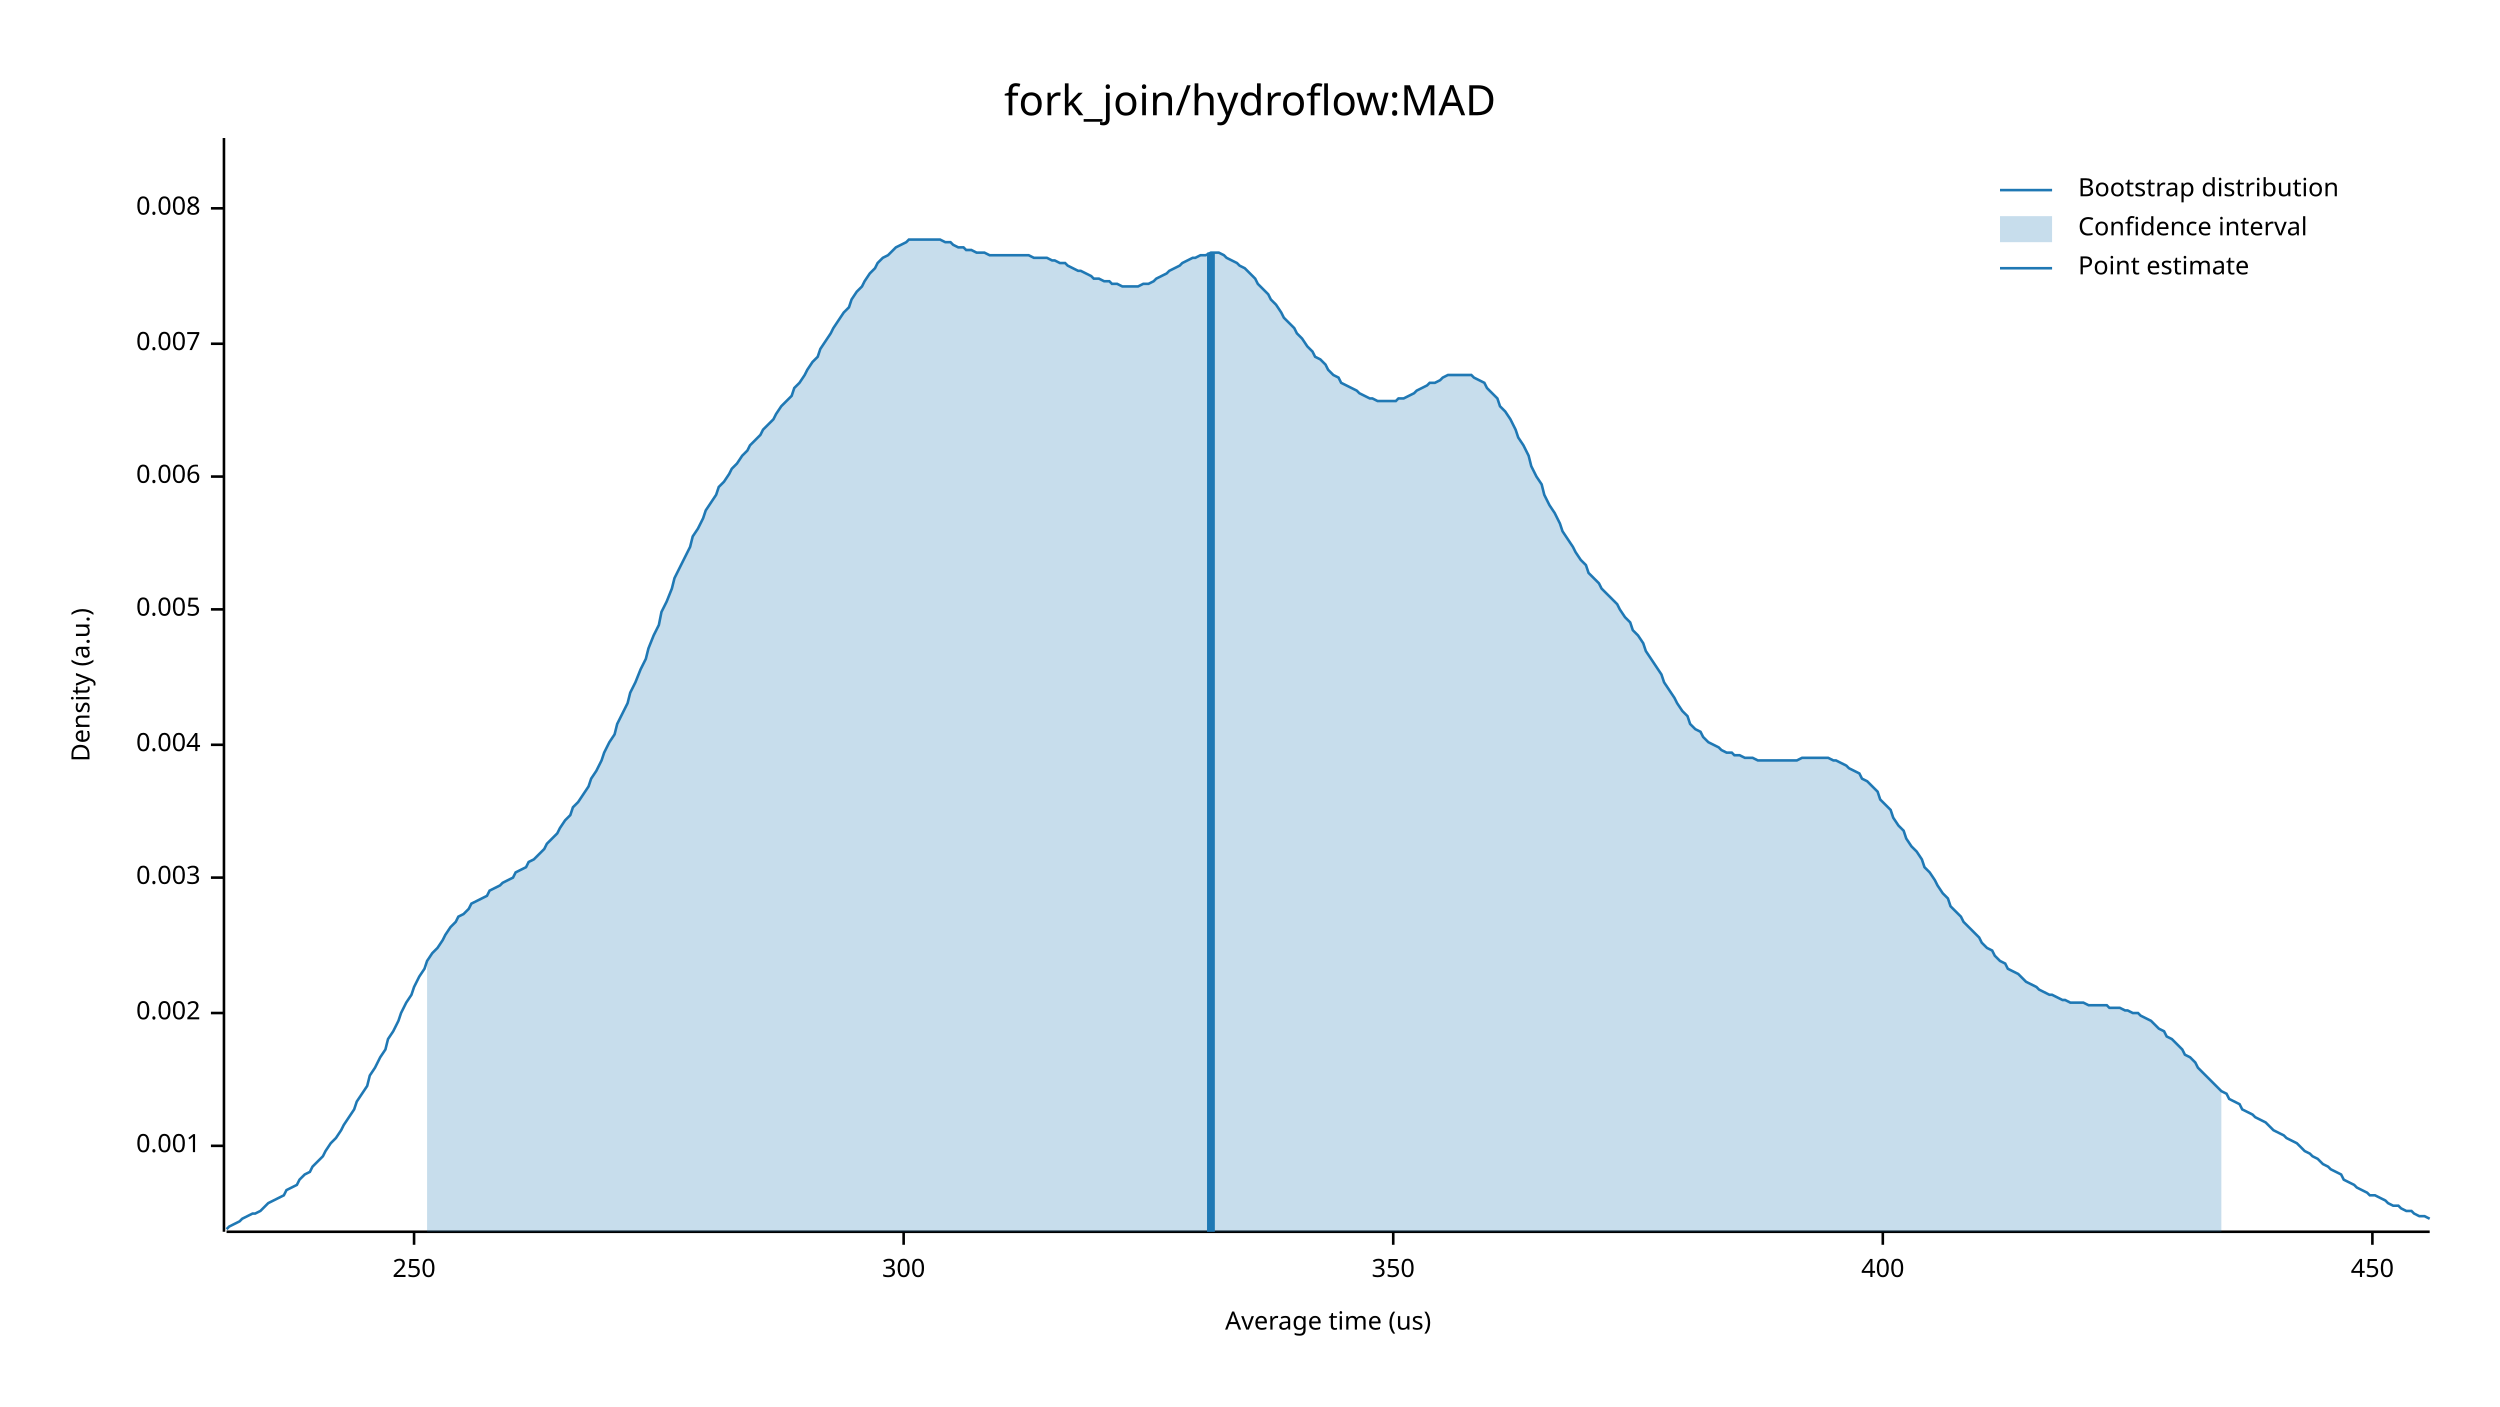
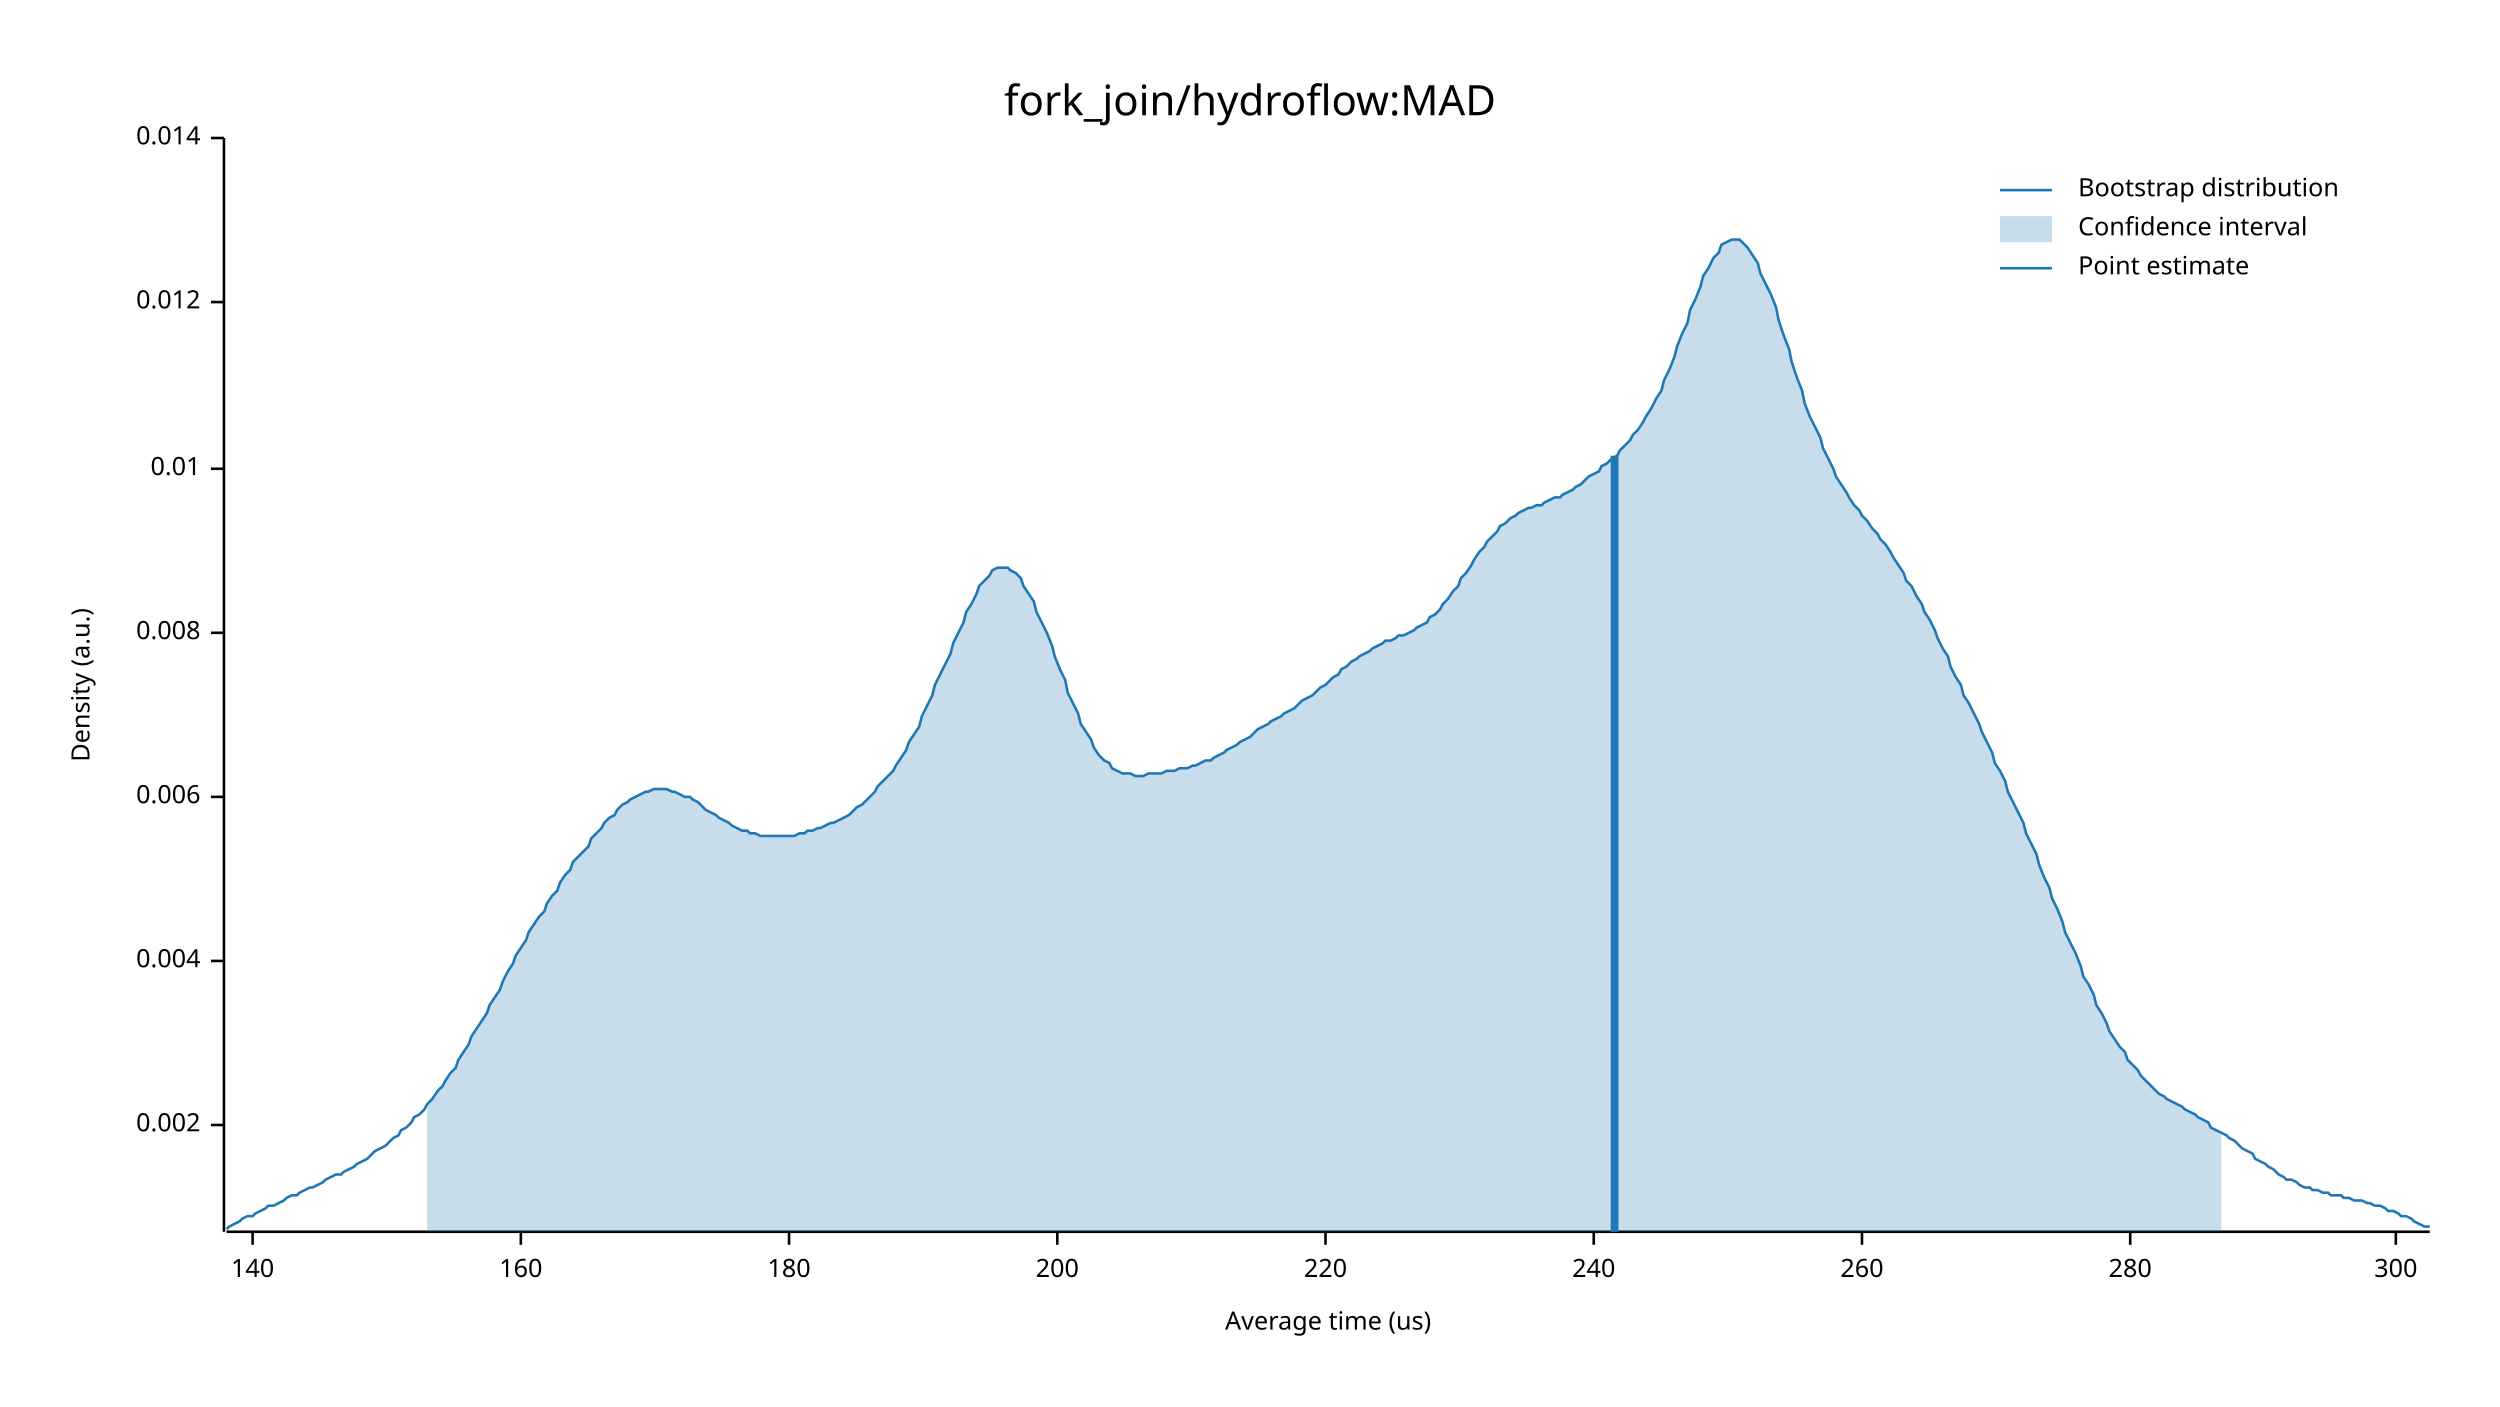
<svg xmlns="http://www.w3.org/2000/svg" width="960" height="540" viewBox="0 0 960 540">
  <text x="480" y="32" dy="0.76em" text-anchor="middle" font-family="sans-serif" font-size="16.129" opacity="1" fill="#000000">
fork_join/hydroflow:MAD
</text>
  <text x="27" y="263" dy="0.76em" text-anchor="middle" font-family="sans-serif" font-size="9.677" opacity="1" fill="#000000" transform="rotate(270, 27, 263)">
Density (a.u.)
</text>
  <text x="510" y="513" dy="-0.5ex" text-anchor="middle" font-family="sans-serif" font-size="9.677" opacity="1" fill="#000000">
Average time (us)
</text>
  <polyline fill="none" opacity="1" stroke="#000000" stroke-width="1" points="86,53 86,473 " />
-   <text x="77" y="440" dy="0.5ex" text-anchor="end" font-family="sans-serif" font-size="9.677" opacity="1" fill="#000000">
- 0.001
- </text>
-   <polyline fill="none" opacity="1" stroke="#000000" stroke-width="1" points="81,440 86,440 " />
-   <text x="77" y="389" dy="0.5ex" text-anchor="end" font-family="sans-serif" font-size="9.677" opacity="1" fill="#000000">
+   <text x="77" y="432" dy="0.5ex" text-anchor="end" font-family="sans-serif" font-size="9.677" opacity="1" fill="#000000">
0.002
</text>
-   <polyline fill="none" opacity="1" stroke="#000000" stroke-width="1" points="81,389 86,389 " />
-   <text x="77" y="337" dy="0.5ex" text-anchor="end" font-family="sans-serif" font-size="9.677" opacity="1" fill="#000000">
- 0.003
- </text>
-   <polyline fill="none" opacity="1" stroke="#000000" stroke-width="1" points="81,337 86,337 " />
-   <text x="77" y="286" dy="0.5ex" text-anchor="end" font-family="sans-serif" font-size="9.677" opacity="1" fill="#000000">
+   <polyline fill="none" opacity="1" stroke="#000000" stroke-width="1" points="81,432 86,432 " />
+   <text x="77" y="369" dy="0.5ex" text-anchor="end" font-family="sans-serif" font-size="9.677" opacity="1" fill="#000000">
0.004
</text>
-   <polyline fill="none" opacity="1" stroke="#000000" stroke-width="1" points="81,286 86,286 " />
-   <text x="77" y="234" dy="0.5ex" text-anchor="end" font-family="sans-serif" font-size="9.677" opacity="1" fill="#000000">
- 0.005
- </text>
-   <polyline fill="none" opacity="1" stroke="#000000" stroke-width="1" points="81,234 86,234 " />
-   <text x="77" y="183" dy="0.5ex" text-anchor="end" font-family="sans-serif" font-size="9.677" opacity="1" fill="#000000">
+   <polyline fill="none" opacity="1" stroke="#000000" stroke-width="1" points="81,369 86,369 " />
+   <text x="77" y="306" dy="0.5ex" text-anchor="end" font-family="sans-serif" font-size="9.677" opacity="1" fill="#000000">
0.006
</text>
-   <polyline fill="none" opacity="1" stroke="#000000" stroke-width="1" points="81,183 86,183 " />
-   <text x="77" y="132" dy="0.5ex" text-anchor="end" font-family="sans-serif" font-size="9.677" opacity="1" fill="#000000">
- 0.007
- </text>
-   <polyline fill="none" opacity="1" stroke="#000000" stroke-width="1" points="81,132 86,132 " />
-   <text x="77" y="80" dy="0.5ex" text-anchor="end" font-family="sans-serif" font-size="9.677" opacity="1" fill="#000000">
+   <polyline fill="none" opacity="1" stroke="#000000" stroke-width="1" points="81,306 86,306 " />
+   <text x="77" y="243" dy="0.5ex" text-anchor="end" font-family="sans-serif" font-size="9.677" opacity="1" fill="#000000">
0.008
</text>
-   <polyline fill="none" opacity="1" stroke="#000000" stroke-width="1" points="81,80 86,80 " />
+   <polyline fill="none" opacity="1" stroke="#000000" stroke-width="1" points="81,243 86,243 " />
+   <text x="77" y="180" dy="0.5ex" text-anchor="end" font-family="sans-serif" font-size="9.677" opacity="1" fill="#000000">
+ 0.01
+ </text>
+   <polyline fill="none" opacity="1" stroke="#000000" stroke-width="1" points="81,180 86,180 " />
+   <text x="77" y="116" dy="0.5ex" text-anchor="end" font-family="sans-serif" font-size="9.677" opacity="1" fill="#000000">
+ 0.012
+ </text>
+   <polyline fill="none" opacity="1" stroke="#000000" stroke-width="1" points="81,116 86,116 " />
+   <text x="77" y="53" dy="0.5ex" text-anchor="end" font-family="sans-serif" font-size="9.677" opacity="1" fill="#000000">
+ 0.014
+ </text>
+   <polyline fill="none" opacity="1" stroke="#000000" stroke-width="1" points="81,53 86,53 " />
  <polyline fill="none" opacity="1" stroke="#000000" stroke-width="1" points="87,473 933,473 " />
-   <text x="159" y="483" dy="0.76em" text-anchor="middle" font-family="sans-serif" font-size="9.677" opacity="1" fill="#000000">
- 250
+   <text x="97" y="483" dy="0.76em" text-anchor="middle" font-family="sans-serif" font-size="9.677" opacity="1" fill="#000000">
+ 140
</text>
-   <polyline fill="none" opacity="1" stroke="#000000" stroke-width="1" points="159,473 159,478 " />
-   <text x="347" y="483" dy="0.76em" text-anchor="middle" font-family="sans-serif" font-size="9.677" opacity="1" fill="#000000">
+   <polyline fill="none" opacity="1" stroke="#000000" stroke-width="1" points="97,473 97,478 " />
+   <text x="200" y="483" dy="0.76em" text-anchor="middle" font-family="sans-serif" font-size="9.677" opacity="1" fill="#000000">
+ 160
+ </text>
+   <polyline fill="none" opacity="1" stroke="#000000" stroke-width="1" points="200,473 200,478 " />
+   <text x="303" y="483" dy="0.76em" text-anchor="middle" font-family="sans-serif" font-size="9.677" opacity="1" fill="#000000">
+ 180
+ </text>
+   <polyline fill="none" opacity="1" stroke="#000000" stroke-width="1" points="303,473 303,478 " />
+   <text x="406" y="483" dy="0.76em" text-anchor="middle" font-family="sans-serif" font-size="9.677" opacity="1" fill="#000000">
+ 200
+ </text>
+   <polyline fill="none" opacity="1" stroke="#000000" stroke-width="1" points="406,473 406,478 " />
+   <text x="509" y="483" dy="0.76em" text-anchor="middle" font-family="sans-serif" font-size="9.677" opacity="1" fill="#000000">
+ 220
+ </text>
+   <polyline fill="none" opacity="1" stroke="#000000" stroke-width="1" points="509,473 509,478 " />
+   <text x="612" y="483" dy="0.76em" text-anchor="middle" font-family="sans-serif" font-size="9.677" opacity="1" fill="#000000">
+ 240
+ </text>
+   <polyline fill="none" opacity="1" stroke="#000000" stroke-width="1" points="612,473 612,478 " />
+   <text x="715" y="483" dy="0.76em" text-anchor="middle" font-family="sans-serif" font-size="9.677" opacity="1" fill="#000000">
+ 260
+ </text>
+   <polyline fill="none" opacity="1" stroke="#000000" stroke-width="1" points="715,473 715,478 " />
+   <text x="818" y="483" dy="0.76em" text-anchor="middle" font-family="sans-serif" font-size="9.677" opacity="1" fill="#000000">
+ 280
+ </text>
+   <polyline fill="none" opacity="1" stroke="#000000" stroke-width="1" points="818,473 818,478 " />
+   <text x="920" y="483" dy="0.76em" text-anchor="middle" font-family="sans-serif" font-size="9.677" opacity="1" fill="#000000">
300
</text>
-   <polyline fill="none" opacity="1" stroke="#000000" stroke-width="1" points="347,473 347,478 " />
-   <text x="535" y="483" dy="0.76em" text-anchor="middle" font-family="sans-serif" font-size="9.677" opacity="1" fill="#000000">
- 350
- </text>
-   <polyline fill="none" opacity="1" stroke="#000000" stroke-width="1" points="535,473 535,478 " />
-   <text x="723" y="483" dy="0.76em" text-anchor="middle" font-family="sans-serif" font-size="9.677" opacity="1" fill="#000000">
- 400
- </text>
-   <polyline fill="none" opacity="1" stroke="#000000" stroke-width="1" points="723,473 723,478 " />
-   <text x="911" y="483" dy="0.76em" text-anchor="middle" font-family="sans-serif" font-size="9.677" opacity="1" fill="#000000">
- 450
- </text>
-   <polyline fill="none" opacity="1" stroke="#000000" stroke-width="1" points="911,473 911,478 " />
-   <polyline fill="none" opacity="1" stroke="#1F78B4" stroke-width="1" points="87,472 88,471 90,470 92,469 93,468 95,467 97,466 98,466 100,465 102,463 103,462 105,461 107,460 109,459 110,457 112,456 114,455 115,453 117,451 119,450 120,448 122,446 124,444 125,442 127,439 129,437 131,434 132,432 134,429 136,426 137,423 139,420 141,417 142,413 144,410 146,406 148,403 149,399 151,396 153,392 154,389 156,385 158,382 159,379 161,375 163,372 164,369 166,366 168,364 170,361 171,359 173,356 175,354 176,352 178,351 180,349 181,347 183,346 185,345 187,344 188,342 190,341 192,340 193,339 195,338 197,337 198,335 200,334 202,333 203,331 205,330 207,328 209,326 210,324 212,322 214,320 215,318 217,315 219,313 220,310 222,308 224,305 226,302 227,299 229,296 231,292 232,289 234,285 236,282 237,278 239,274 241,270 242,266 244,262 246,257 248,253 249,249 251,244 253,240 254,235 256,231 258,226 259,222 261,218 263,214 265,210 266,206 268,203 270,199 271,196 273,193 275,190 276,187 278,185 280,182 281,180 283,178 285,175 287,173 288,171 290,169 292,167 293,165 295,163 297,161 298,159 300,156 302,154 304,152 305,149 307,147 309,144 310,142 312,139 314,137 315,134 317,131 319,128 320,126 322,123 324,120 326,118 327,115 329,112 331,110 332,108 334,105 336,103 337,101 339,99 341,98 343,96 344,95 346,94 348,93 349,92 351,92 353,92 354,92 356,92 358,92 359,92 361,92 363,93 365,93 366,94 368,95 370,95 371,96 373,96 375,97 376,97 378,97 380,98 381,98 383,98 385,98 387,98 388,98 390,98 392,98 393,98 395,98 397,99 398,99 400,99 402,99 404,100 405,100 407,101 409,101 410,102 412,103 414,104 415,104 417,105 419,106 420,107 422,107 424,108 426,108 427,109 429,109 431,110 432,110 434,110 436,110 437,110 439,109 441,109 443,108 444,107 446,106 448,105 449,104 451,103 453,102 454,101 456,100 458,99 459,99 461,98 463,98 465,97 466,97 468,97 470,98 471,99 473,100 475,101 476,102 478,103 480,105 482,107 483,109 485,111 487,113 488,115 490,117 492,120 493,122 495,124 497,126 498,128 500,130 502,133 504,135 505,137 507,138 509,140 510,142 512,144 514,145 515,147 517,148 519,149 521,150 522,151 524,152 526,153 527,153 529,154 531,154 532,154 534,154 536,154 537,153 539,153 541,152 543,151 544,150 546,149 548,148 549,147 551,147 553,146 554,145 556,144 558,144 560,144 561,144 563,144 565,144 566,145 568,146 570,147 571,149 573,151 575,153 576,156 578,158 580,161 582,165 583,168 585,171 587,175 588,179 590,183 592,186 593,190 595,194 597,197 599,201 600,204 602,207 604,210 605,212 607,215 609,217 610,220 612,222 614,224 615,226 617,228 619,230 621,232 622,234 624,237 626,239 627,242 629,244 631,247 632,250 634,253 636,256 638,259 639,262 641,265 643,268 644,270 646,273 648,275 649,278 651,280 653,281 654,283 656,285 658,286 660,287 661,288 663,289 665,289 666,290 668,290 670,291 671,291 673,291 675,292 676,292 678,292 680,292 682,292 683,292 685,292 687,292 688,292 690,292 692,291 693,291 695,291 697,291 699,291 700,291 702,291 704,292 705,292 707,293 709,294 710,295 712,296 714,297 715,299 717,300 719,302 721,304 722,307 724,309 726,311 727,314 729,317 731,319 732,322 734,325 736,327 738,330 739,333 741,335 743,338 744,340 746,343 748,345 749,348 751,350 753,352 754,354 756,356 758,358 760,360 761,362 763,364 765,365 766,367 768,369 770,370 771,372 773,373 775,374 777,376 778,377 780,378 782,379 783,380 785,381 787,382 788,382 790,383 792,384 793,384 795,385 797,385 799,385 800,385 802,386 804,386 805,386 807,386 809,386 810,387 812,387 814,387 816,388 817,388 819,389 821,389 822,390 824,391 826,392 827,393 829,395 831,396 832,398 834,399 836,401 838,403 839,405 841,406 843,408 844,410 846,412 848,414 849,415 851,417 853,419 855,420 856,422 858,423 860,424 861,426 863,427 865,428 866,429 868,430 870,431 871,432 873,434 875,435 877,436 878,437 880,438 882,439 883,440 885,442 887,443 888,444 890,445 892,447 894,448 895,449 897,450 899,451 900,453 902,454 904,455 905,456 907,457 909,458 910,459 912,459 914,460 916,461 917,462 919,463 921,463 922,464 924,465 926,465 927,466 929,467 931,467 933,468 " />
-   <polygon opacity="0.25" fill="#1F78B4" points="164,369 166,366 168,364 170,361 171,359 173,356 175,354 176,352 178,351 180,349 181,347 183,346 185,345 187,344 188,342 190,341 192,340 193,339 195,338 197,337 198,335 200,334 202,333 203,331 205,330 207,328 209,326 210,324 212,322 214,320 215,318 217,315 219,313 220,310 222,308 224,305 226,302 227,299 229,296 231,292 232,289 234,285 236,282 237,278 239,274 241,270 242,266 244,262 246,257 248,253 249,249 251,244 253,240 254,235 256,231 258,226 259,222 261,218 263,214 265,210 266,206 268,203 270,199 271,196 273,193 275,190 276,187 278,185 280,182 281,180 283,178 285,175 287,173 288,171 290,169 292,167 293,165 295,163 297,161 298,159 300,156 302,154 304,152 305,149 307,147 309,144 310,142 312,139 314,137 315,134 317,131 319,128 320,126 322,123 324,120 326,118 327,115 329,112 331,110 332,108 334,105 336,103 337,101 339,99 341,98 343,96 344,95 346,94 348,93 349,92 351,92 353,92 354,92 356,92 358,92 359,92 361,92 363,93 365,93 366,94 368,95 370,95 371,96 373,96 375,97 376,97 378,97 380,98 381,98 383,98 385,98 387,98 388,98 390,98 392,98 393,98 395,98 397,99 398,99 400,99 402,99 404,100 405,100 407,101 409,101 410,102 412,103 414,104 415,104 417,105 419,106 420,107 422,107 424,108 426,108 427,109 429,109 431,110 432,110 434,110 436,110 437,110 439,109 441,109 443,108 444,107 446,106 448,105 449,104 451,103 453,102 454,101 456,100 458,99 459,99 461,98 463,98 465,97 466,97 468,97 470,98 471,99 473,100 475,101 476,102 478,103 480,105 482,107 483,109 485,111 487,113 488,115 490,117 492,120 493,122 495,124 497,126 498,128 500,130 502,133 504,135 505,137 507,138 509,140 510,142 512,144 514,145 515,147 517,148 519,149 521,150 522,151 524,152 526,153 527,153 529,154 531,154 532,154 534,154 536,154 537,153 539,153 541,152 543,151 544,150 546,149 548,148 549,147 551,147 553,146 554,145 556,144 558,144 560,144 561,144 563,144 565,144 566,145 568,146 570,147 571,149 573,151 575,153 576,156 578,158 580,161 582,165 583,168 585,171 587,175 588,179 590,183 592,186 593,190 595,194 597,197 599,201 600,204 602,207 604,210 605,212 607,215 609,217 610,220 612,222 614,224 615,226 617,228 619,230 621,232 622,234 624,237 626,239 627,242 629,244 631,247 632,250 634,253 636,256 638,259 639,262 641,265 643,268 644,270 646,273 648,275 649,278 651,280 653,281 654,283 656,285 658,286 660,287 661,288 663,289 665,289 666,290 668,290 670,291 671,291 673,291 675,292 676,292 678,292 680,292 682,292 683,292 685,292 687,292 688,292 690,292 692,291 693,291 695,291 697,291 699,291 700,291 702,291 704,292 705,292 707,293 709,294 710,295 712,296 714,297 715,299 717,300 719,302 721,304 722,307 724,309 726,311 727,314 729,317 731,319 732,322 734,325 736,327 738,330 739,333 741,335 743,338 744,340 746,343 748,345 749,348 751,350 753,352 754,354 756,356 758,358 760,360 761,362 763,364 765,365 766,367 768,369 770,370 771,372 773,373 775,374 777,376 778,377 780,378 782,379 783,380 785,381 787,382 788,382 790,383 792,384 793,384 795,385 797,385 799,385 800,385 802,386 804,386 805,386 807,386 809,386 810,387 812,387 814,387 816,388 817,388 819,389 821,389 822,390 824,391 826,392 827,393 829,395 831,396 832,398 834,399 836,401 838,403 839,405 841,406 843,408 844,410 846,412 848,414 849,415 851,417 853,419 853,473 164,473 " />
-   <polyline fill="none" opacity="1" stroke="#1F78B4" stroke-width="3" points="465,473 465,97 " />
+   <polyline fill="none" opacity="1" stroke="#000000" stroke-width="1" points="920,473 920,478 " />
+   <polyline fill="none" opacity="1" stroke="#1F78B4" stroke-width="1" points="87,472 88,471 90,470 92,469 93,468 95,467 97,467 98,466 100,465 102,464 103,463 105,463 107,462 109,461 110,460 112,459 114,459 115,458 117,457 119,456 120,456 122,455 124,454 125,453 127,452 129,451 131,451 132,450 134,449 136,448 137,447 139,446 141,445 142,444 144,442 146,441 148,440 149,439 151,437 153,436 154,434 156,433 158,431 159,429 161,428 163,426 164,424 166,422 168,419 170,417 171,415 173,412 175,410 176,407 178,404 180,401 181,398 183,395 185,392 187,389 188,386 190,383 192,380 193,377 195,373 197,370 198,367 200,364 202,361 203,358 205,355 207,352 209,350 210,347 212,344 214,342 215,339 217,336 219,334 220,331 222,329 224,327 226,325 227,322 229,320 231,318 232,316 234,314 236,313 237,311 239,309 241,308 242,307 244,306 246,305 248,304 249,304 251,303 253,303 254,303 256,303 258,304 259,304 261,305 263,306 265,306 266,307 268,308 270,310 271,311 273,312 275,313 276,314 278,315 280,316 281,317 283,318 285,319 287,319 288,320 290,320 292,321 293,321 295,321 297,321 298,321 300,321 302,321 304,321 305,321 307,320 309,320 310,319 312,319 314,318 315,318 317,317 319,316 320,316 322,315 324,314 326,313 327,312 329,310 331,309 332,308 334,306 336,304 337,302 339,300 341,298 343,296 344,294 346,291 348,288 349,285 351,282 353,279 354,275 356,271 358,267 359,263 361,259 363,255 365,251 366,247 368,243 370,239 371,235 373,232 375,228 376,225 378,223 380,221 381,219 383,218 385,218 387,218 388,219 390,220 392,222 393,225 395,228 397,231 398,235 400,239 402,243 404,248 405,252 407,257 409,261 410,266 412,270 414,274 415,278 417,281 419,284 420,287 422,290 424,292 426,293 427,295 429,296 431,297 432,297 434,297 436,298 437,298 439,298 441,297 443,297 444,297 446,297 448,296 449,296 451,296 453,295 454,295 456,295 458,294 459,294 461,293 463,292 465,292 466,291 468,290 470,289 471,288 473,287 475,286 476,285 478,284 480,283 482,281 483,280 485,279 487,278 488,277 490,276 492,275 493,274 495,273 497,272 498,271 500,269 502,268 504,267 505,266 507,264 509,263 510,262 512,260 514,259 515,257 517,256 519,254 521,253 522,252 524,251 526,250 527,249 529,248 531,247 532,246 534,246 536,245 537,244 539,244 541,243 543,242 544,241 546,240 548,239 549,237 551,236 553,234 554,232 556,230 558,227 560,225 561,222 563,220 565,217 566,215 568,212 570,210 571,208 573,206 575,204 576,202 578,201 580,199 582,198 583,197 585,196 587,195 588,195 590,194 592,194 593,193 595,192 597,191 599,191 600,190 602,189 604,188 605,187 607,186 609,184 610,183 612,182 614,181 615,179 617,178 619,176 621,175 622,173 624,171 626,169 627,167 629,165 631,162 632,160 634,157 636,153 638,150 639,146 641,142 643,137 644,133 646,128 648,124 649,119 651,115 653,110 654,106 656,103 658,99 660,97 661,94 663,93 665,92 666,92 668,92 670,94 671,95 673,98 675,101 676,105 678,109 680,113 682,118 683,123 685,129 687,134 688,139 690,145 692,150 693,155 695,160 697,164 699,168 700,172 702,176 704,180 705,183 707,186 709,189 710,191 712,194 714,196 715,198 717,200 719,203 721,205 722,207 724,209 726,212 727,214 729,217 731,220 732,223 734,225 736,229 738,232 739,235 741,238 743,242 744,245 746,249 748,252 749,256 751,260 753,263 754,267 756,270 758,274 760,278 761,281 763,285 765,289 766,293 768,296 770,300 771,304 773,308 775,312 777,316 778,320 780,324 782,328 783,332 785,337 787,341 788,345 790,349 792,354 793,358 795,362 797,366 799,371 800,375 802,378 804,382 805,386 807,389 809,393 810,396 812,399 814,402 816,404 817,407 819,409 821,411 822,413 824,415 826,417 827,418 829,420 831,421 832,422 834,423 836,424 838,425 839,426 841,427 843,428 844,429 846,430 848,431 849,433 851,434 853,435 855,436 856,437 858,438 860,440 861,441 863,442 865,443 866,445 868,446 870,447 871,448 873,449 875,451 877,452 878,453 880,453 882,454 883,455 885,456 887,456 888,457 890,457 892,458 894,458 895,459 897,459 899,459 900,460 902,460 904,461 905,461 907,461 909,462 910,462 912,463 914,463 916,464 917,465 919,465 921,466 922,467 924,467 926,468 927,469 929,470 931,471 933,471 " />
+   <polygon opacity="0.25" fill="#1F78B4" points="164,424 166,422 168,419 170,417 171,415 173,412 175,410 176,407 178,404 180,401 181,398 183,395 185,392 187,389 188,386 190,383 192,380 193,377 195,373 197,370 198,367 200,364 202,361 203,358 205,355 207,352 209,350 210,347 212,344 214,342 215,339 217,336 219,334 220,331 222,329 224,327 226,325 227,322 229,320 231,318 232,316 234,314 236,313 237,311 239,309 241,308 242,307 244,306 246,305 248,304 249,304 251,303 253,303 254,303 256,303 258,304 259,304 261,305 263,306 265,306 266,307 268,308 270,310 271,311 273,312 275,313 276,314 278,315 280,316 281,317 283,318 285,319 287,319 288,320 290,320 292,321 293,321 295,321 297,321 298,321 300,321 302,321 304,321 305,321 307,320 309,320 310,319 312,319 314,318 315,318 317,317 319,316 320,316 322,315 324,314 326,313 327,312 329,310 331,309 332,308 334,306 336,304 337,302 339,300 341,298 343,296 344,294 346,291 348,288 349,285 351,282 353,279 354,275 356,271 358,267 359,263 361,259 363,255 365,251 366,247 368,243 370,239 371,235 373,232 375,228 376,225 378,223 380,221 381,219 383,218 385,218 387,218 388,219 390,220 392,222 393,225 395,228 397,231 398,235 400,239 402,243 404,248 405,252 407,257 409,261 410,266 412,270 414,274 415,278 417,281 419,284 420,287 422,290 424,292 426,293 427,295 429,296 431,297 432,297 434,297 436,298 437,298 439,298 441,297 443,297 444,297 446,297 448,296 449,296 451,296 453,295 454,295 456,295 458,294 459,294 461,293 463,292 465,292 466,291 468,290 470,289 471,288 473,287 475,286 476,285 478,284 480,283 482,281 483,280 485,279 487,278 488,277 490,276 492,275 493,274 495,273 497,272 498,271 500,269 502,268 504,267 505,266 507,264 509,263 510,262 512,260 514,259 515,257 517,256 519,254 521,253 522,252 524,251 526,250 527,249 529,248 531,247 532,246 534,246 536,245 537,244 539,244 541,243 543,242 544,241 546,240 548,239 549,237 551,236 553,234 554,232 556,230 558,227 560,225 561,222 563,220 565,217 566,215 568,212 570,210 571,208 573,206 575,204 576,202 578,201 580,199 582,198 583,197 585,196 587,195 588,195 590,194 592,194 593,193 595,192 597,191 599,191 600,190 602,189 604,188 605,187 607,186 609,184 610,183 612,182 614,181 615,179 617,178 619,176 621,175 622,173 624,171 626,169 627,167 629,165 631,162 632,160 634,157 636,153 638,150 639,146 641,142 643,137 644,133 646,128 648,124 649,119 651,115 653,110 654,106 656,103 658,99 660,97 661,94 663,93 665,92 666,92 668,92 670,94 671,95 673,98 675,101 676,105 678,109 680,113 682,118 683,123 685,129 687,134 688,139 690,145 692,150 693,155 695,160 697,164 699,168 700,172 702,176 704,180 705,183 707,186 709,189 710,191 712,194 714,196 715,198 717,200 719,203 721,205 722,207 724,209 726,212 727,214 729,217 731,220 732,223 734,225 736,229 738,232 739,235 741,238 743,242 744,245 746,249 748,252 749,256 751,260 753,263 754,267 756,270 758,274 760,278 761,281 763,285 765,289 766,293 768,296 770,300 771,304 773,308 775,312 777,316 778,320 780,324 782,328 783,332 785,337 787,341 788,345 790,349 792,354 793,358 795,362 797,366 799,371 800,375 802,378 804,382 805,386 807,389 809,393 810,396 812,399 814,402 816,404 817,407 819,409 821,411 822,413 824,415 826,417 827,418 829,420 831,421 832,422 834,423 836,424 838,425 839,426 841,427 843,428 844,429 846,430 848,431 849,433 851,434 853,435 853,473 164,473 " />
+   <polyline fill="none" opacity="1" stroke="#1F78B4" stroke-width="3" points="620,473 620,175 " />
  <text x="798" y="68" dy="0.76em" text-anchor="start" font-family="sans-serif" font-size="9.677" opacity="1" fill="#000000">
Bootstrap distribution
</text>
  <text x="798" y="83" dy="0.76em" text-anchor="start" font-family="sans-serif" font-size="9.677" opacity="1" fill="#000000">
Confidence interval
</text>
  <text x="798" y="98" dy="0.76em" text-anchor="start" font-family="sans-serif" font-size="9.677" opacity="1" fill="#000000">
Point estimate
</text>
  <polyline fill="none" opacity="1" stroke="#1F78B4" stroke-width="1" points="768,73 788,73 " />
  <rect x="768" y="83" width="20" height="10" opacity="0.25" fill="#1F78B4" stroke="none" />
  <polyline fill="none" opacity="1" stroke="#1F78B4" stroke-width="1" points="768,103 788,103 " />
</svg>
